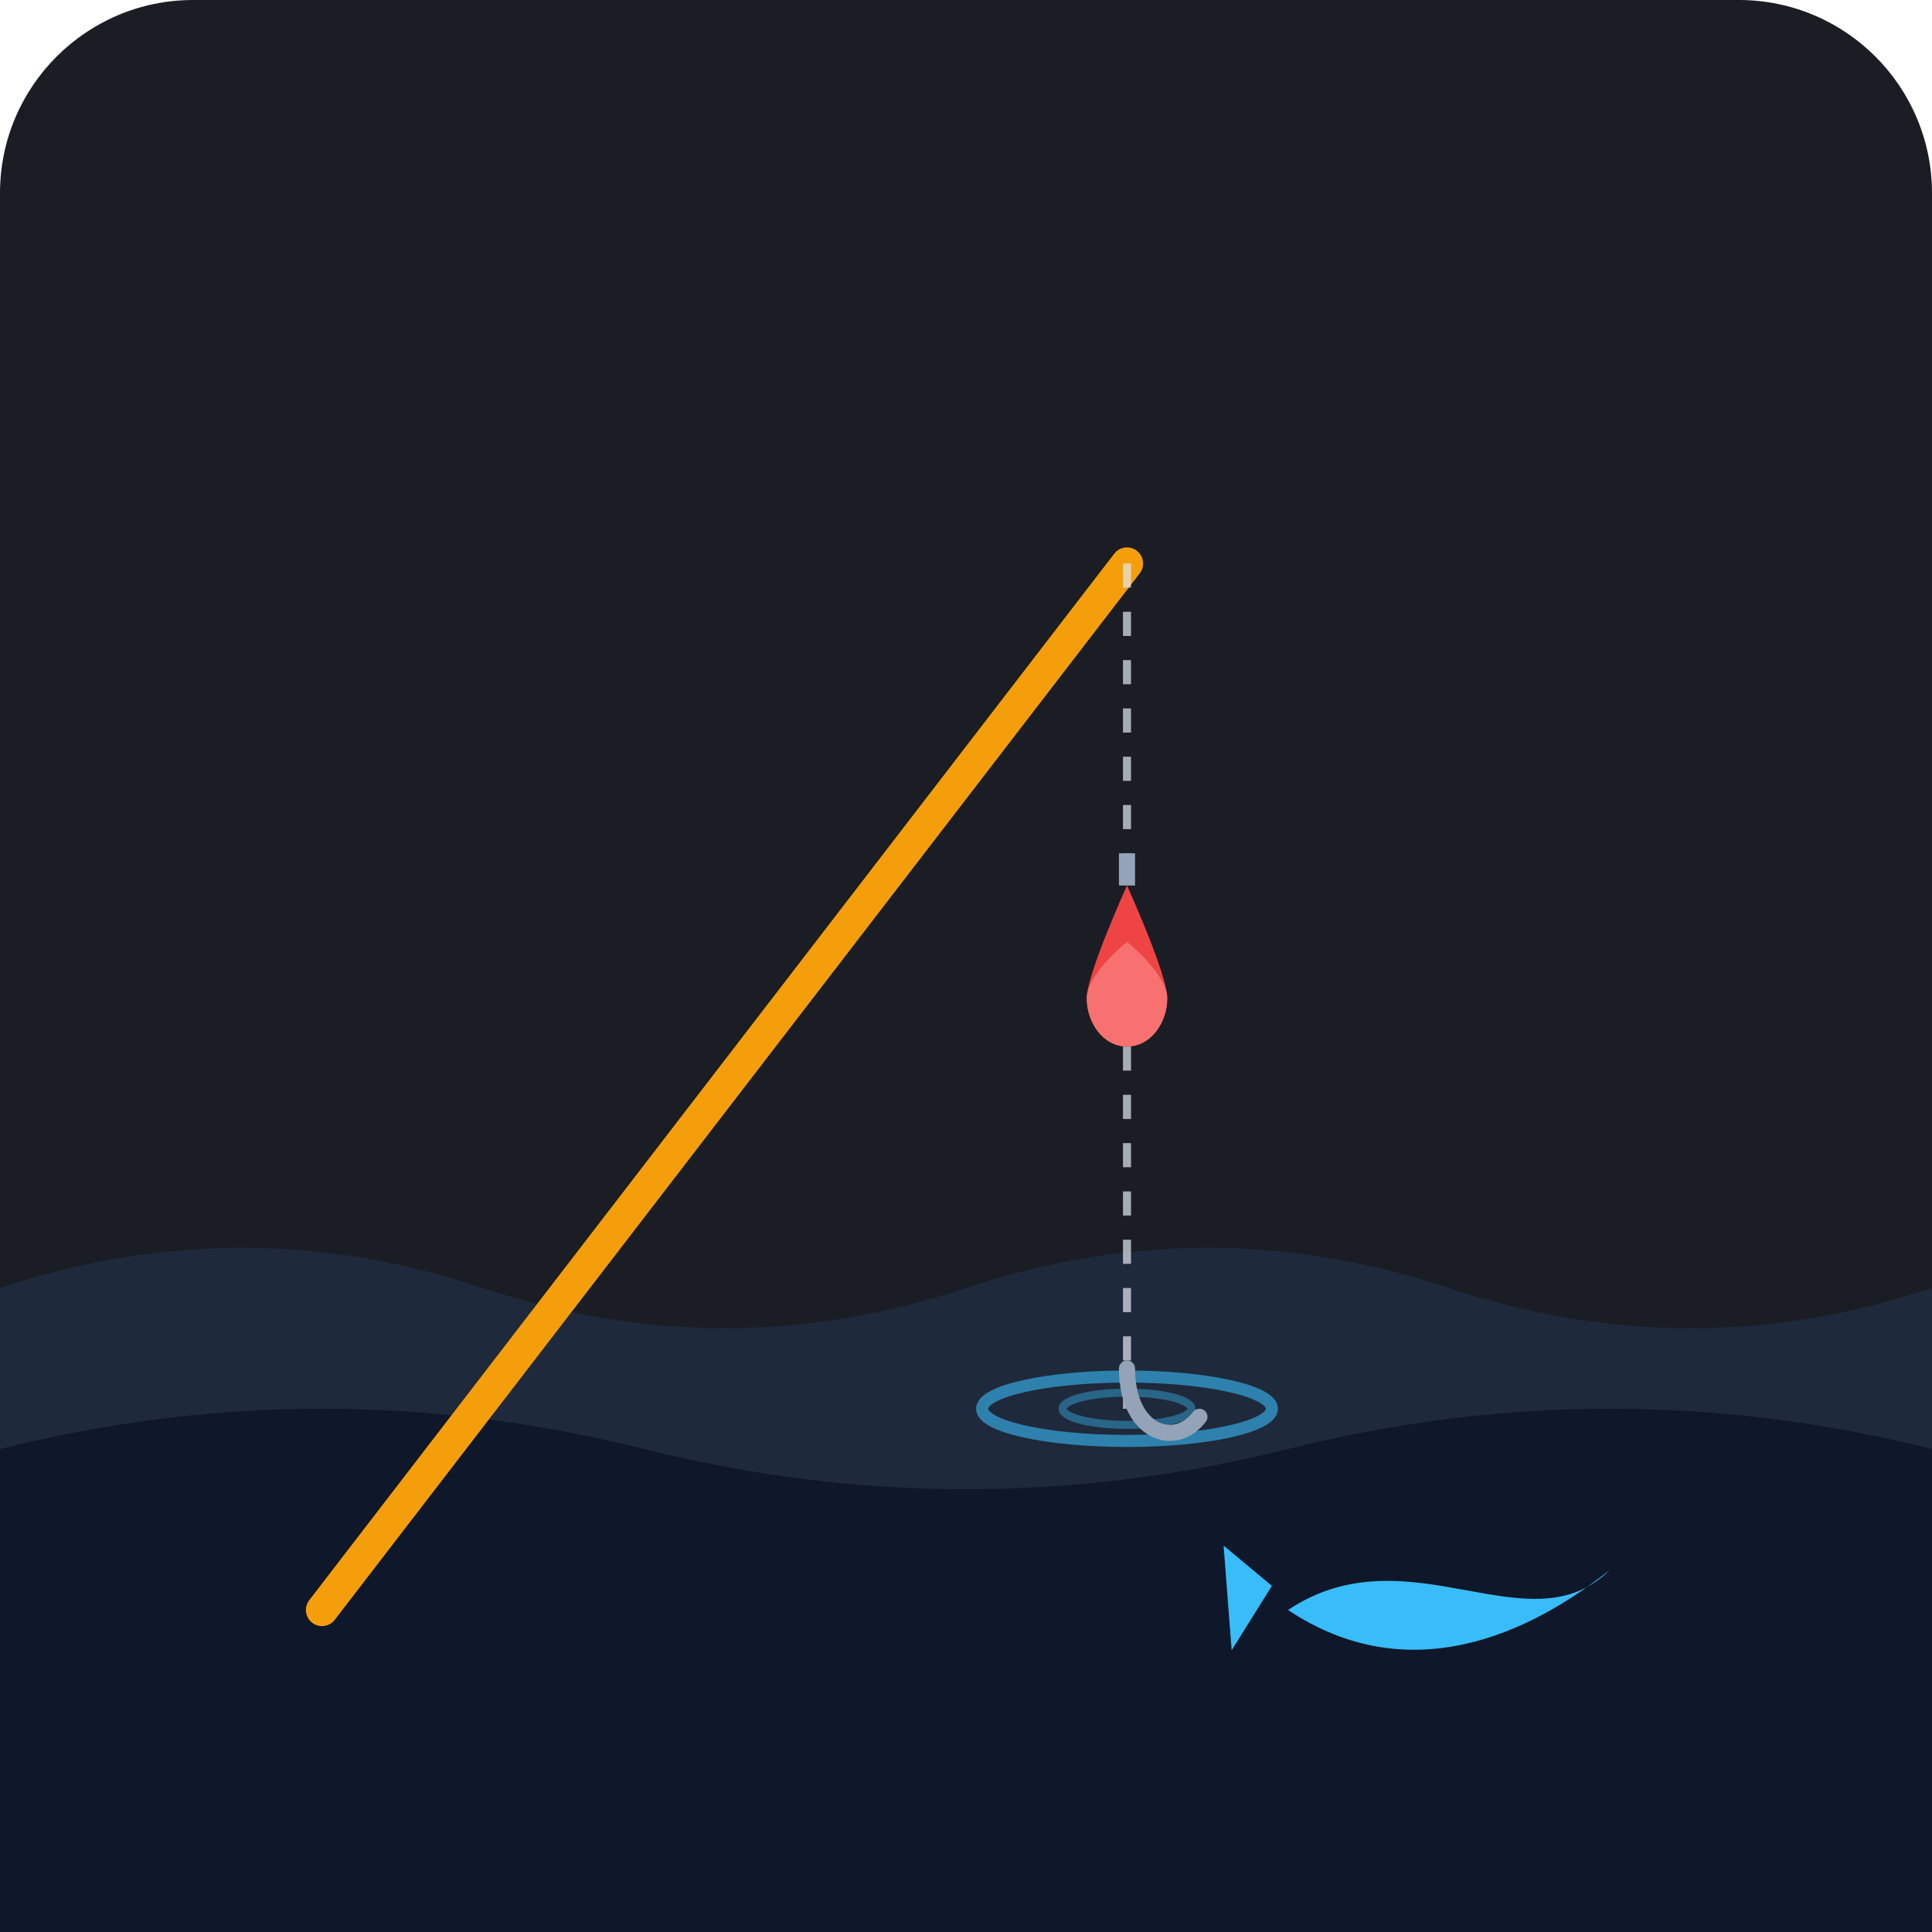
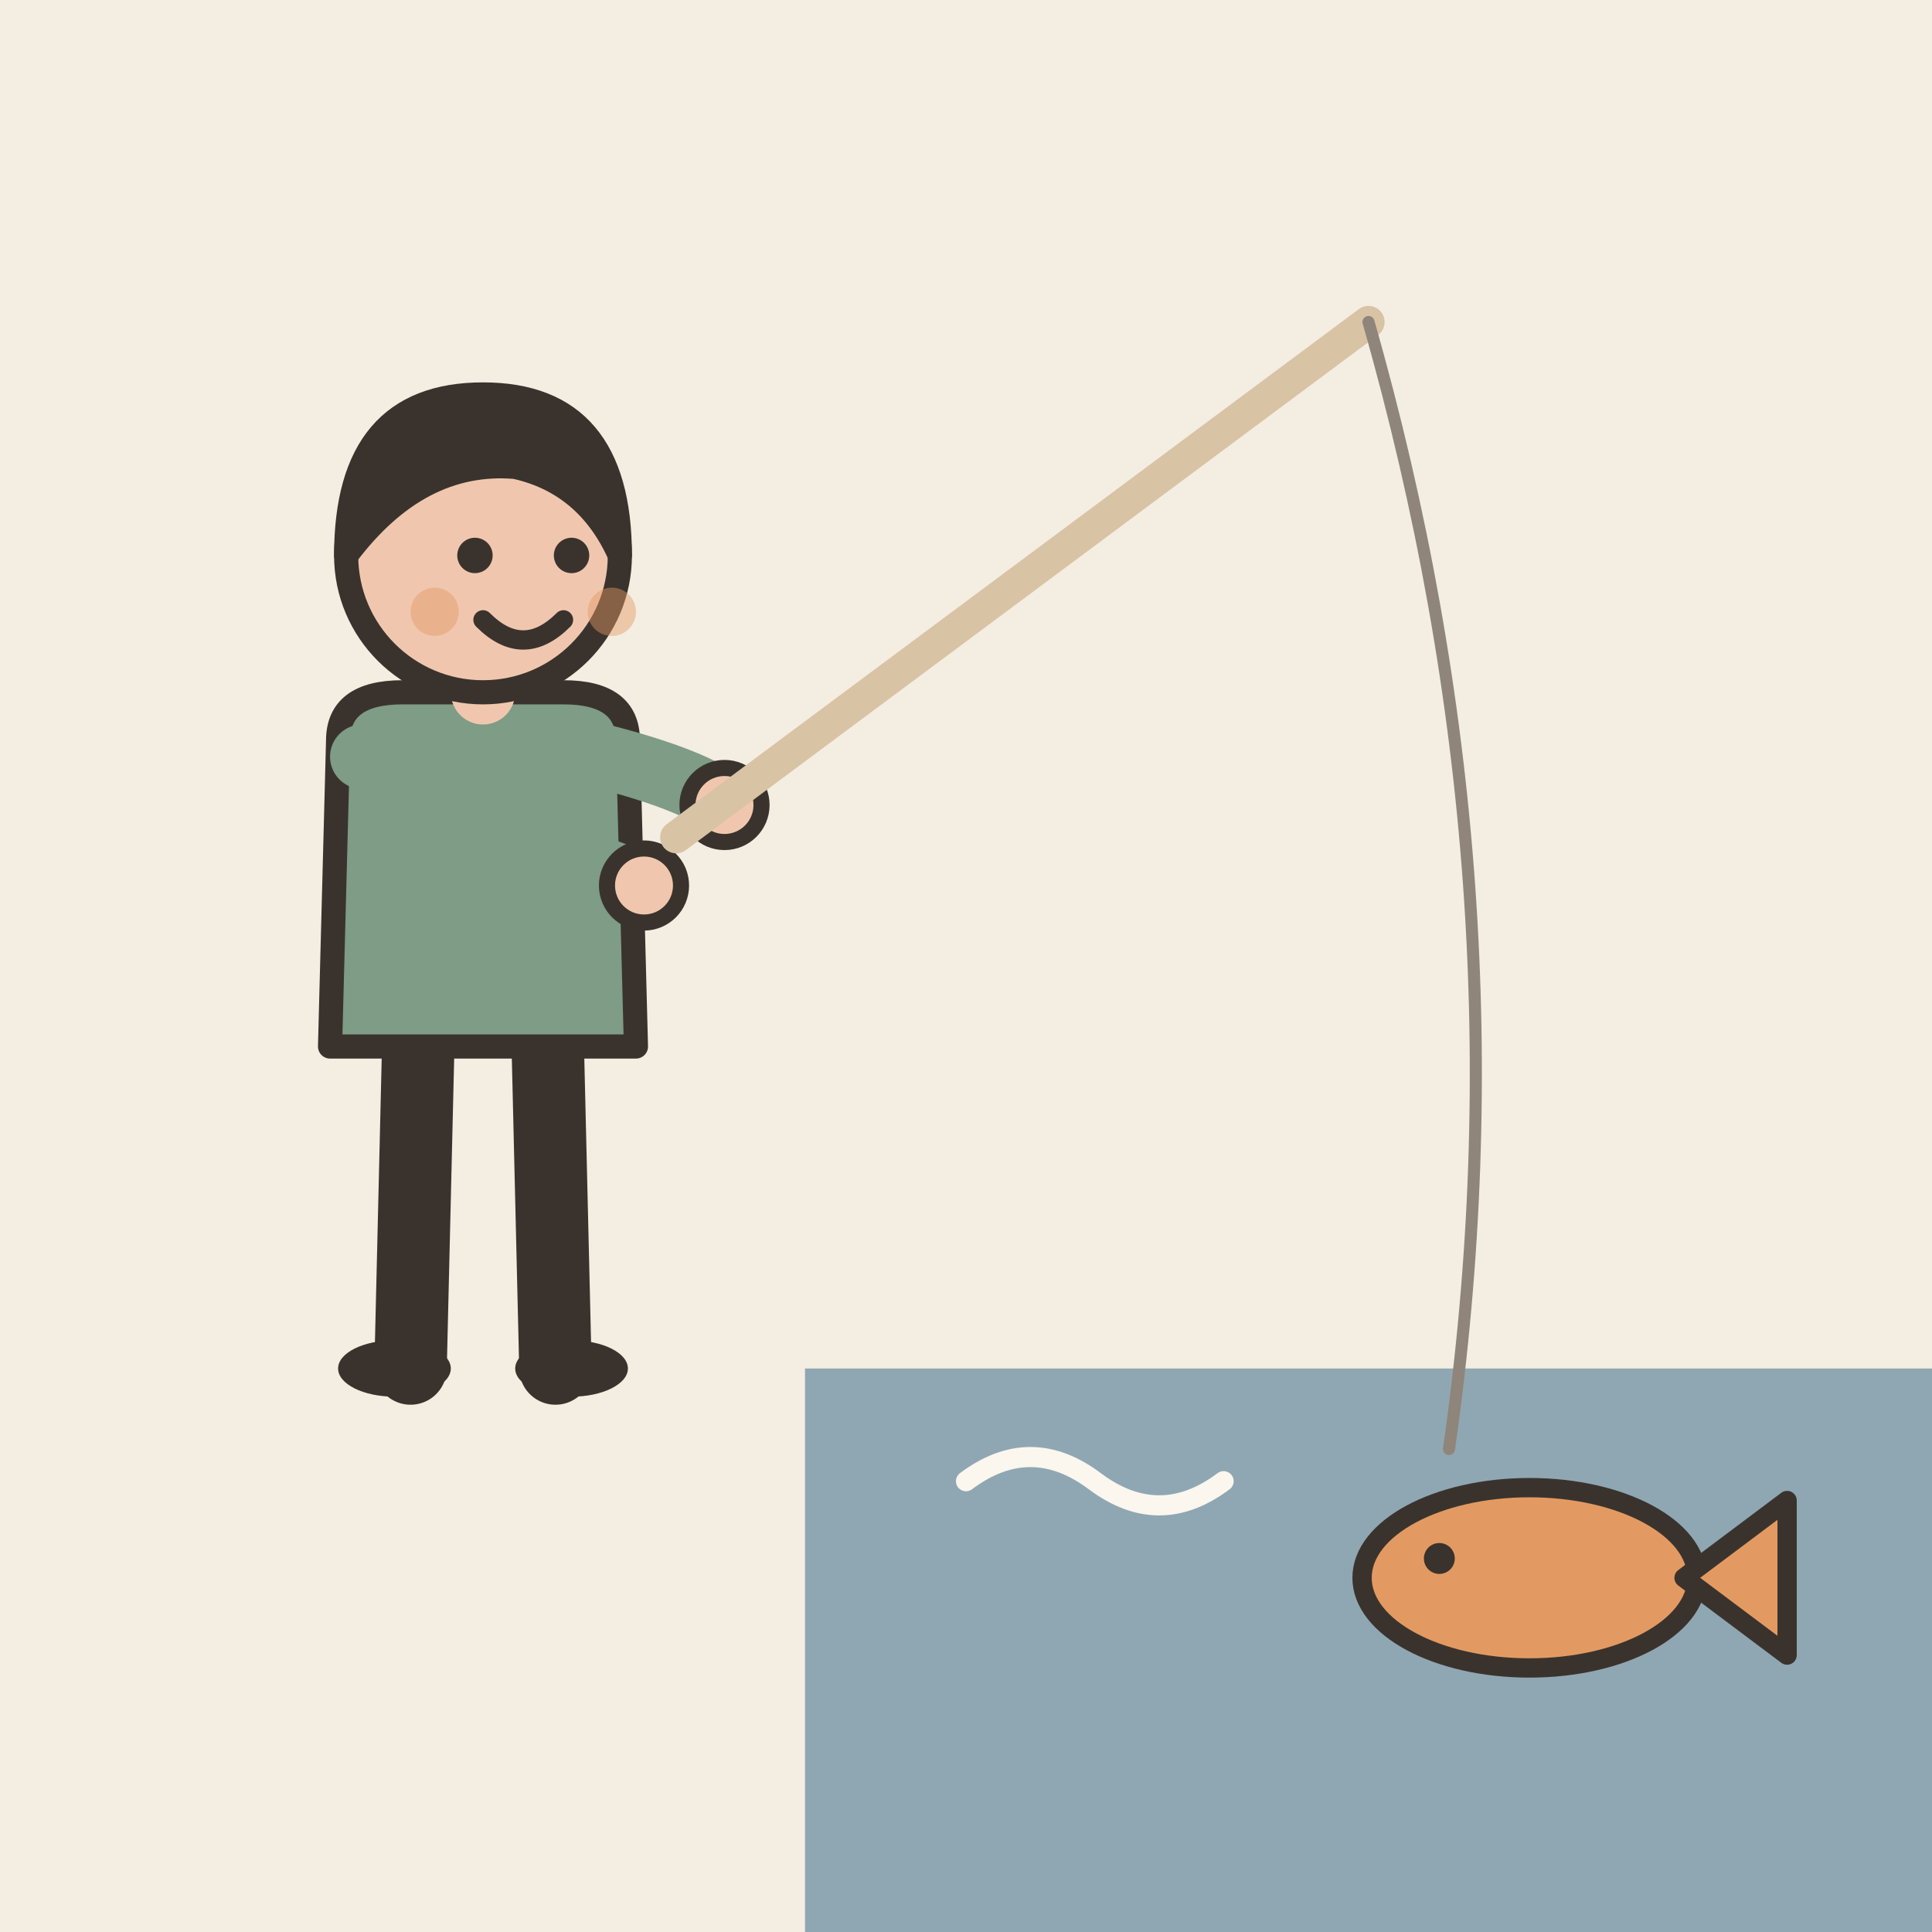
- <svg xmlns="http://www.w3.org/2000/svg" width="240" height="240" viewBox="0 0 240 240">
-   <rect width="240" height="240" rx="24" fill="#1A1D24" />
-   <path d="M 0,160 Q 30,150 60,160 T 120,160 T 180,160 T 240,160 L 240,240 L 0,240 Z" fill="#1E293B" />
-   <path d="M 0,180 Q 40,170 80,180 T 160,180 T 240,180 L 240,240 L 0,240 Z" fill="#0F172A" />
-   <ellipse cx="140" cy="175" rx="18" ry="4" fill="none" stroke="#38BDF8" stroke-width="1.5" opacity="0.6" />
-   <ellipse cx="140" cy="175" rx="8" ry="2" fill="none" stroke="#38BDF8" stroke-width="1" opacity="0.4" />
-   <path d="M 40,200 L 140,70" fill="none" stroke="#F59E0B" stroke-width="4" stroke-linecap="round" />
-   <path d="M 140,70 L 140,175" fill="none" stroke="#E2E8F0" stroke-width="1" stroke-dasharray="3,3" opacity="0.7" />
-   <path d="M 140,130 C 137,130 135,127 135,124 C 135,121 140,110 140,110 C 140,110 145,121 145,124 C 145,127 143,130 140,130 Z" fill="#EF4444" />
-   <path d="M 140,130 C 137,130 135,127 135,124 C 135,121 140,117 140,117 C 140,117 145,121 145,124 C 145,127 143,130 140,130 Z" fill="#F87171" />
-   <rect x="139" y="106" width="2" height="4" fill="#94A3B8" />
-   <path d="M 160,200 C 175,190 190,205 200,195 C 190,203 175,210 160,200 Z" fill="#38BDF8" />
-   <polygon points="158,197 152,192 153,205" fill="#38BDF8" />
-   <circle cx="192" cy="197" r="1.5" fill="#0F172A" />
-   <path d="M 140,170 C 140,178 146,180 149,176" fill="none" stroke="#94A3B8" stroke-width="2" stroke-linecap="round" />
+ <svg xmlns="http://www.w3.org/2000/svg" viewBox="0 0 240 240" data-style="editorial">
+   <rect width="240" height="240" fill="#F4EDE2" />
+   <rect x="100" y="170" width="140" height="70" rx="0" fill="#8FA7B3" />
+   <path d="M120 184q8 -6 16 0t16 0" fill="none" stroke="#FBF6EE" stroke-width="2.5" stroke-linecap="round" stroke-linejoin="round" />
+   <path d="M170 198q8 -6 16 0t16 0" fill="none" stroke="#FBF6EE" stroke-width="2.5" stroke-linecap="round" stroke-linejoin="round" />
+   <g transform="translate(60 170)">
+     <g transform="translate(0 0)">
+       <path d="M-8 -42L-9 0" stroke="#3A332D" stroke-width="9" stroke-linecap="round" fill="none" />
+       <path d="M8 -42L9 0" stroke="#3A332D" stroke-width="9" stroke-linecap="round" fill="none" />
+       <ellipse cx="-11" cy="0" rx="7" ry="3.5" fill="#3A332D" />
+       <ellipse cx="11" cy="0" rx="7" ry="3.5" fill="#3A332D" />
+       <path d="M-18 -78Q-18 -84 -10 -84L10 -84Q18 -84 18 -78L19 -40L-19 -40Z" fill="#7E9C86" stroke="#3A332D" stroke-width="3" stroke-linecap="round" stroke-linejoin="round" />
+       <path d="M-15 -76Q-1.5 -68 20 -60" fill="none" stroke="#7E9C86" stroke-width="8" stroke-linecap="round" stroke-linejoin="round" />
+       <circle cx="20" cy="-60" r="4.6" fill="#F0C7AE" stroke="#3A332D" stroke-linecap="round" stroke-linejoin="round" stroke-width="2" />
+       <path d="M15 -76Q26.5 -73 30 -70" fill="none" stroke="#7E9C86" stroke-width="8" stroke-linecap="round" stroke-linejoin="round" />
+       <circle cx="30" cy="-70" r="4.6" fill="#F0C7AE" stroke="#3A332D" stroke-linecap="round" stroke-linejoin="round" stroke-width="2" />
+       <path d="M0 -84L0 -88" stroke="#F0C7AE" stroke-width="8" stroke-linecap="round" fill="none" />
+       <circle cx="0" cy="-101" r="17" fill="#F0C7AE" stroke="#3A332D" stroke-width="3" stroke-linecap="round" stroke-linejoin="round" />
+       <path d="M-17 -101Q-17 -121 0 -121Q17 -121 17 -101Q13 -110 4 -112Q-8 -113 -17 -101Z" fill="#3A332D" stroke="#3A332D" stroke-width="3" stroke-linecap="round" stroke-linejoin="round" />
+       <circle cx="-1" cy="-101" r="2.2" fill="#3A332D" />
+       <circle cx="11" cy="-101" r="2.2" fill="#3A332D" />
+       <path d="M0 -93Q5 -88 10 -93" fill="none" stroke="#3A332D" stroke-width="2.4" stroke-linecap="round" stroke-linejoin="round" />
+       <circle cx="-6" cy="-94" r="3" fill="#E39A62" opacity="0.45" />
+       <circle cx="16" cy="-94" r="3" fill="#E39A62" opacity="0.45" />
+     </g>
+     <path d="M24 -66L110 -130" stroke="#D8C3A5" stroke-width="4" stroke-linecap="round" fill="none" />
+     <path d="M110 -130Q130 -60 120 10" fill="none" stroke="#8F857A" stroke-width="1.5" stroke-linecap="round" stroke-linejoin="round" />
+   </g>
+   <g transform="translate(190 196) scale(0.8 0.8)">
+     <ellipse cx="0" cy="0" rx="26" ry="14" fill="#E39A62" stroke="#3A332D" stroke-width="3" stroke-linecap="round" stroke-linejoin="round" />
+     <path d="M24 0L40 -12L40 12Z" fill="#E39A62" stroke="#3A332D" stroke-width="3" stroke-linecap="round" stroke-linejoin="round" />
+     <circle cx="-14" cy="-3" r="2.4" fill="#3A332D" />
+   </g>
</svg>
